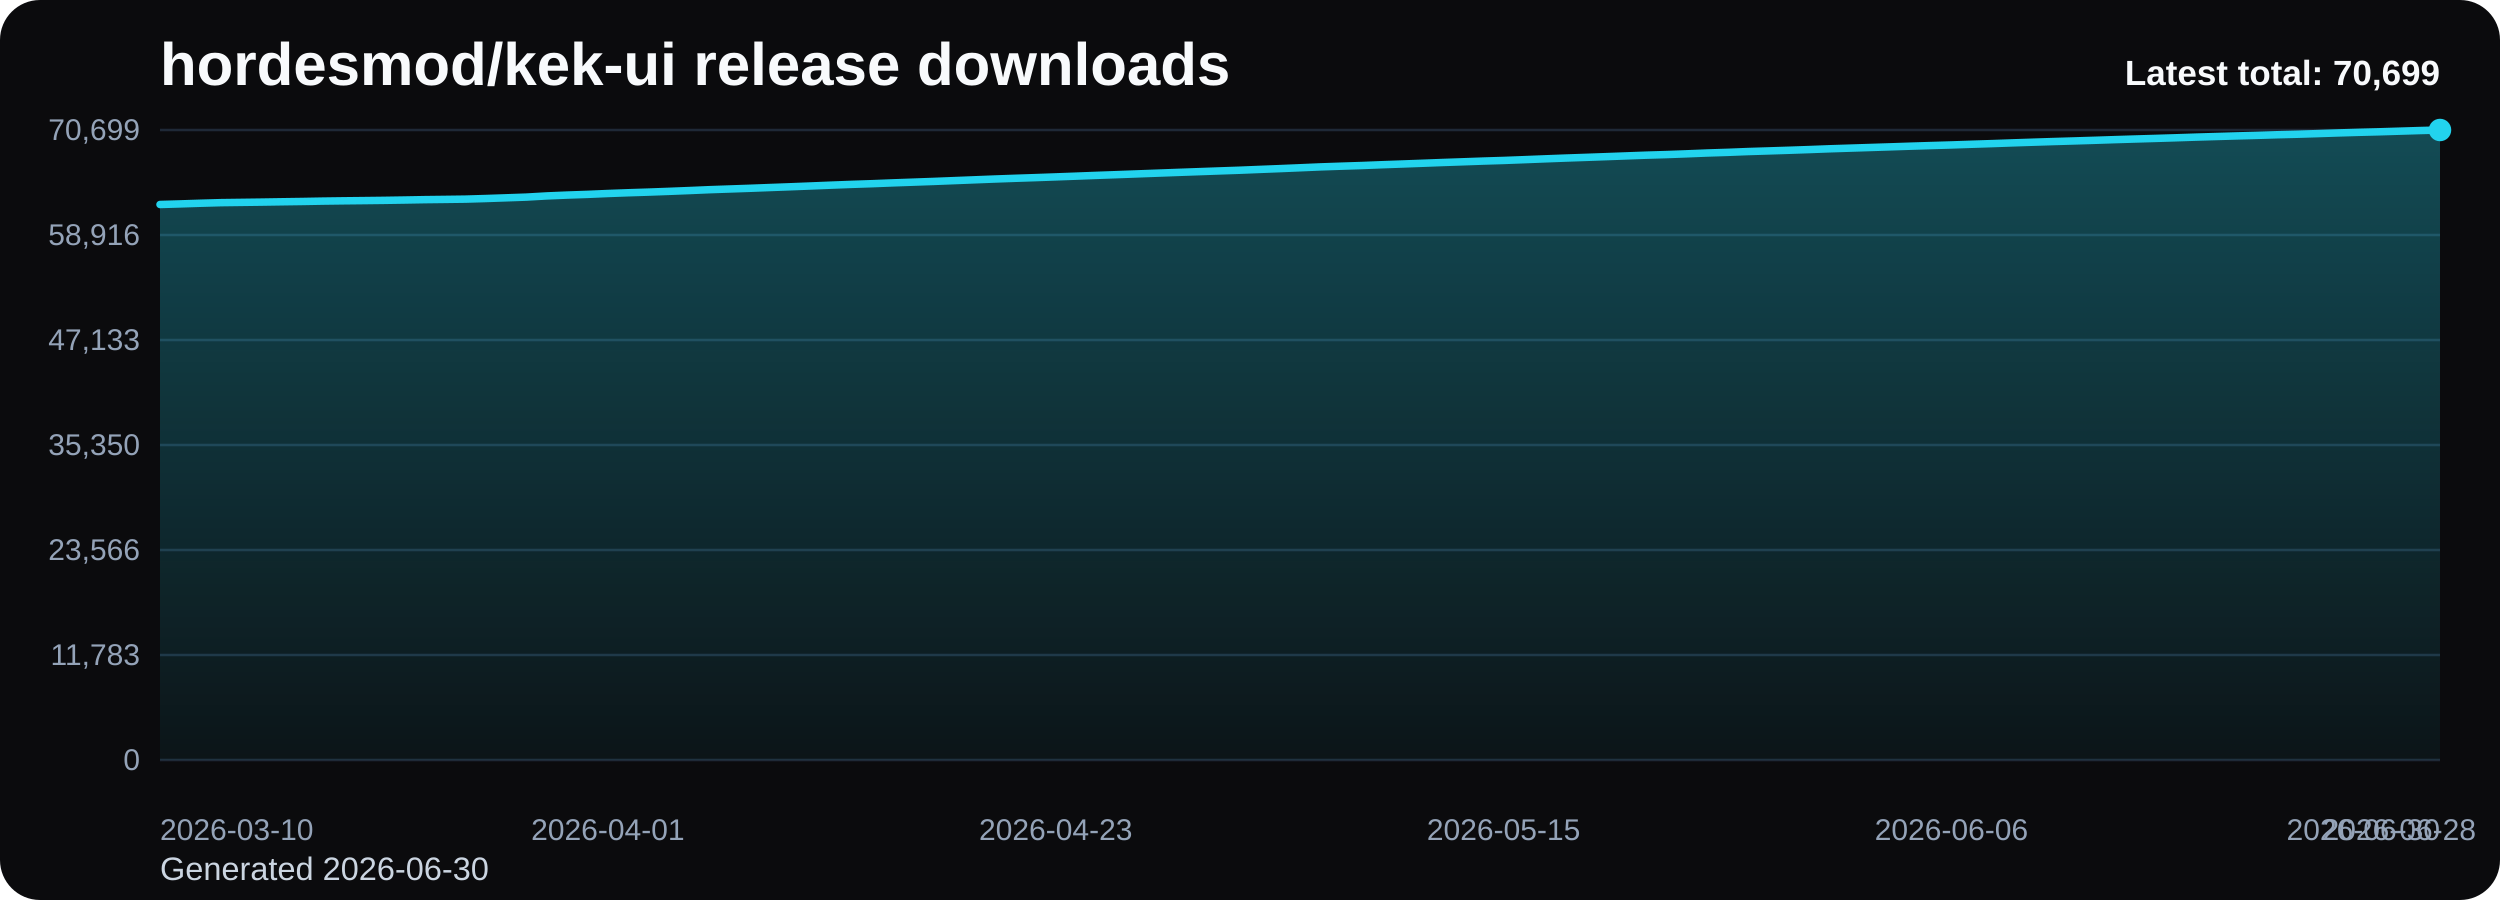
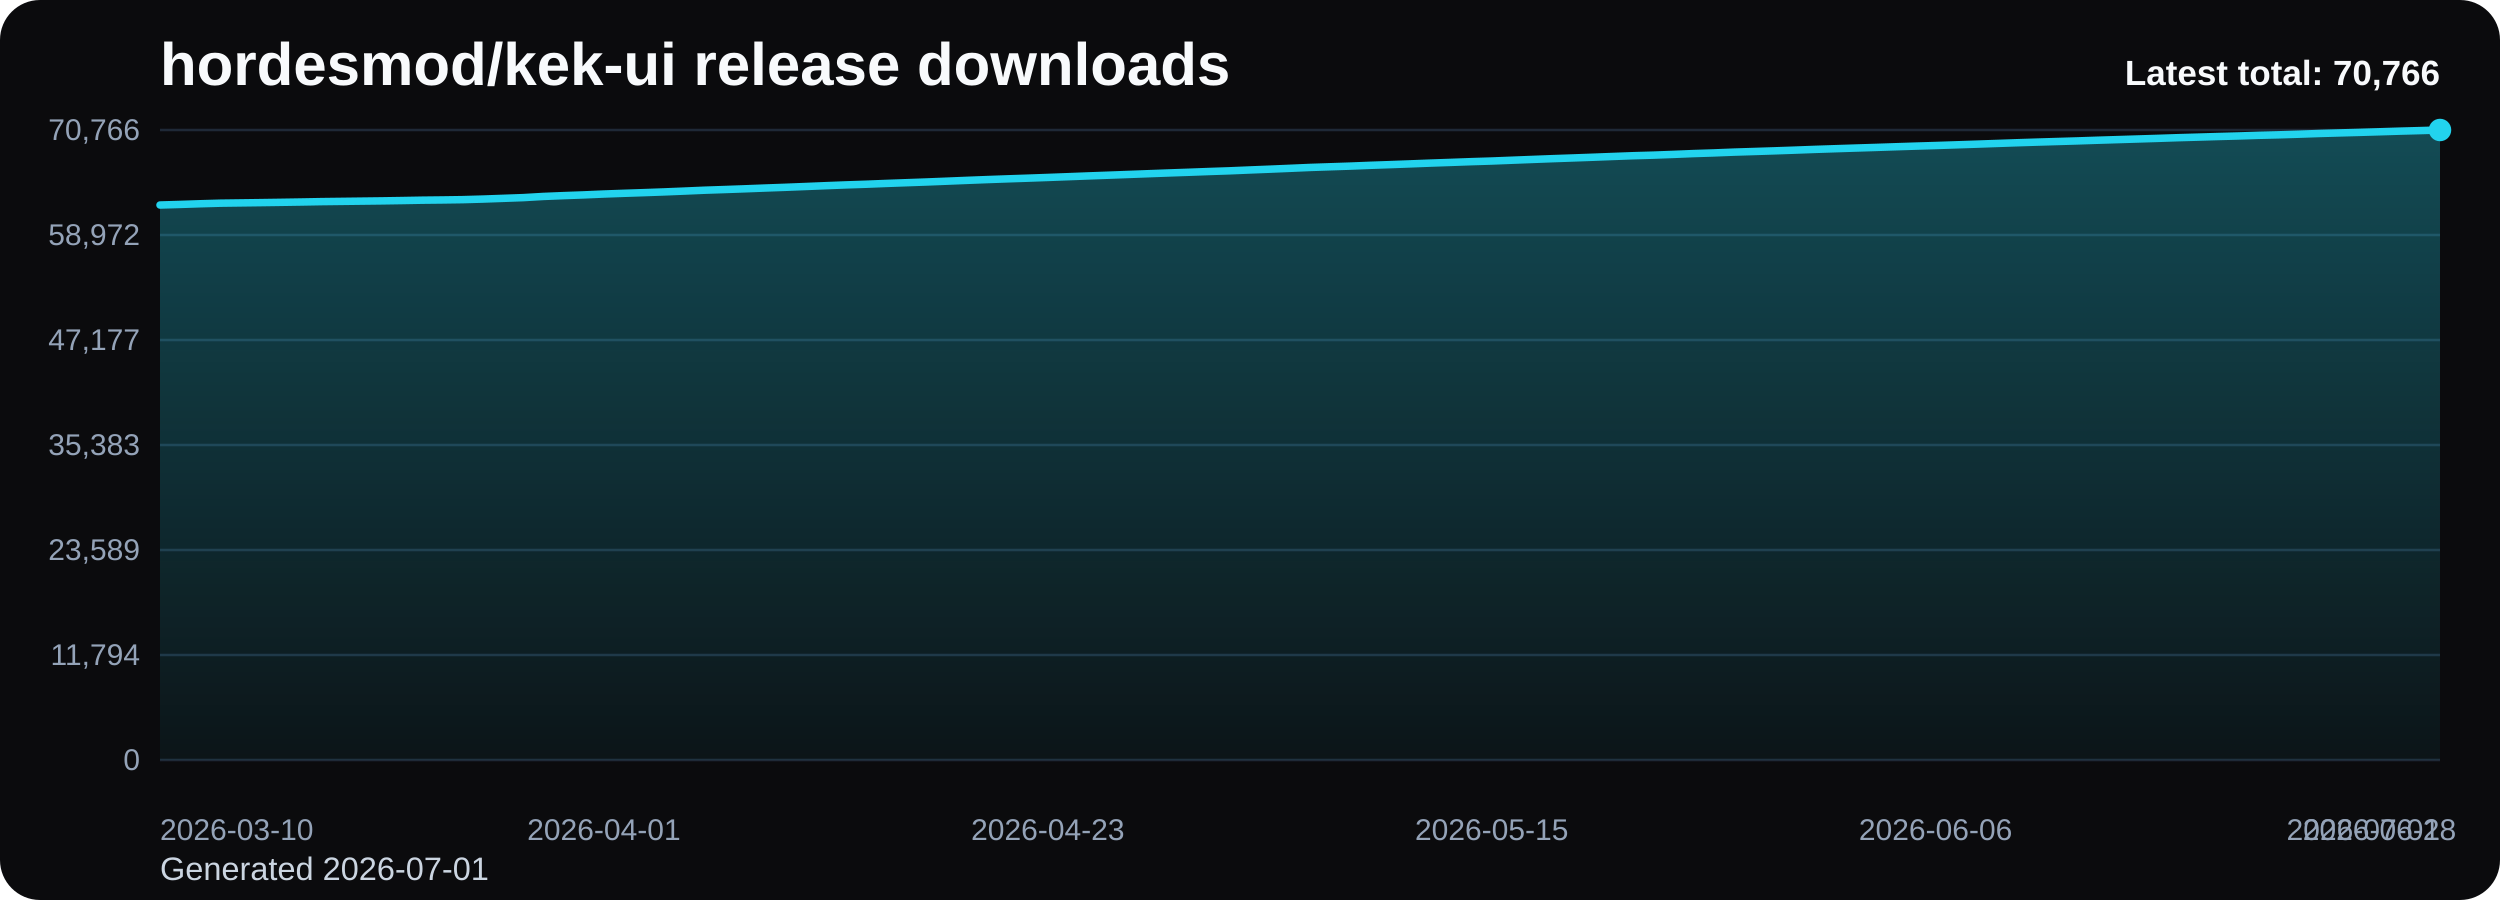
<svg xmlns="http://www.w3.org/2000/svg" viewBox="0 0 1000 360" role="img" aria-label="hordesmod/kek-ui release downloads chart">
  <defs>
    <linearGradient id="fill-total-trend-black" x1="0" y1="0" x2="0" y2="1">
      <stop offset="0%" stop-color="#22d3ee" stop-opacity="0.32" />
      <stop offset="100%" stop-color="#22d3ee" stop-opacity="0.05" />
    </linearGradient>
    <style>
      .bg { fill: #0b0b0d; }
      .title { font: 700 24px Arial, sans-serif; fill: #f8fafc; }
      .sub { font: 400 13px Arial, sans-serif; fill: #cbd5e1; }
      .grid { stroke: #1f2937; stroke-width: 1; }
      .axis { font: 400 12px Arial, sans-serif; fill: #94a3b8; }
      .line { fill: none; stroke: #22d3ee; stroke-width: 3; stroke-linecap: round; stroke-linejoin: round; }
      .dot { fill: #22d3ee; }
      .value { font: 600 11px Arial, sans-serif; fill: #cbd5e1; }
      .latest { font: 700 14px Arial, sans-serif; fill: #f8fafc; }
    </style>
  </defs>
  <rect class="bg" x="0" y="0" width="1000" height="360" rx="16" />
  <text class="title" x="64" y="34">hordesmod/kek-ui release downloads</text>
-   <text class="sub" x="64" y="352">Generated 2026-06-30</text>
+   <text class="sub" x="64" y="352">Generated 2026-07-01</text>
  <line x1="64" y1="52.00" x2="976" y2="52.00" class="grid" />
-   <text x="56" y="56.00" text-anchor="end" class="axis">70,699</text>
+   <text x="56" y="56.00" text-anchor="end" class="axis">70,766</text>
  <line x1="64" y1="94.00" x2="976" y2="94.00" class="grid" />
-   <text x="56" y="98.00" text-anchor="end" class="axis">58,916</text>
+   <text x="56" y="98.00" text-anchor="end" class="axis">58,972</text>
  <line x1="64" y1="136.00" x2="976" y2="136.00" class="grid" />
-   <text x="56" y="140.00" text-anchor="end" class="axis">47,133</text>
+   <text x="56" y="140.00" text-anchor="end" class="axis">47,177</text>
  <line x1="64" y1="178.00" x2="976" y2="178.00" class="grid" />
-   <text x="56" y="182.00" text-anchor="end" class="axis">35,350</text>
+   <text x="56" y="182.00" text-anchor="end" class="axis">35,383</text>
  <line x1="64" y1="220.00" x2="976" y2="220.00" class="grid" />
-   <text x="56" y="224.00" text-anchor="end" class="axis">23,566</text>
+   <text x="56" y="224.00" text-anchor="end" class="axis">23,589</text>
  <line x1="64" y1="262.00" x2="976" y2="262.00" class="grid" />
-   <text x="56" y="266.00" text-anchor="end" class="axis">11,783</text>
+   <text x="56" y="266.00" text-anchor="end" class="axis">11,794</text>
  <line x1="64" y1="304.00" x2="976" y2="304.00" class="grid" />
  <text x="56" y="308.00" text-anchor="end" class="axis">0</text>
-   <path d="M 64.00 304 L 64.00 81.80 L 72.14 81.56 L 80.29 81.29 L 88.43 81.06 L 96.57 80.95 L 104.71 80.84 L 112.86 80.71 L 121.00 80.59 L 129.14 80.44 L 137.29 80.33 L 145.43 80.24 L 153.57 80.14 L 161.71 80.01 L 169.86 79.86 L 178.00 79.76 L 186.14 79.65 L 194.29 79.41 L 202.43 79.13 L 210.57 78.84 L 218.71 78.37 L 226.86 78.03 L 235.00 77.75 L 243.14 77.40 L 251.29 77.10 L 259.43 76.84 L 267.57 76.54 L 275.71 76.22 L 283.86 75.87 L 292.00 75.59 L 300.14 75.31 L 308.29 75.00 L 316.43 74.70 L 324.57 74.38 L 332.71 74.05 L 340.86 73.74 L 349.00 73.47 L 357.14 73.15 L 365.29 72.86 L 373.43 72.57 L 381.57 72.25 L 389.71 71.93 L 397.86 71.61 L 406.00 71.32 L 414.14 71.05 L 422.29 70.76 L 430.43 70.46 L 438.57 70.15 L 446.71 69.86 L 454.86 69.56 L 463.00 69.26 L 471.14 68.96 L 479.29 68.67 L 487.43 68.38 L 495.57 68.10 L 503.71 67.77 L 511.86 67.45 L 520.00 67.11 L 528.14 66.76 L 536.29 66.48 L 544.43 66.22 L 552.57 65.90 L 560.71 65.61 L 568.86 65.31 L 577.00 65.00 L 585.14 64.72 L 593.29 64.43 L 601.43 64.18 L 609.57 63.87 L 617.71 63.55 L 625.86 63.24 L 634.00 62.96 L 642.14 62.67 L 650.29 62.37 L 658.43 62.07 L 666.57 61.83 L 674.71 61.53 L 682.86 61.20 L 691.00 60.94 L 699.14 60.62 L 707.29 60.37 L 715.43 60.11 L 723.57 59.83 L 731.71 59.52 L 739.86 59.26 L 748.00 59.00 L 756.14 58.74 L 764.29 58.47 L 772.43 58.22 L 780.57 57.98 L 788.71 57.70 L 796.86 57.44 L 805.00 57.15 L 813.14 56.88 L 821.29 56.62 L 829.43 56.38 L 837.57 56.13 L 845.71 55.86 L 853.86 55.61 L 862.00 55.37 L 870.14 55.12 L 878.29 54.85 L 886.43 54.61 L 894.57 54.37 L 902.71 54.15 L 910.86 53.90 L 919.00 53.69 L 927.14 53.44 L 935.29 53.17 L 943.43 52.93 L 951.57 52.72 L 959.71 52.47 L 967.86 52.22 L 976.00 52.00 L 976.00 304 Z" fill="url(#fill-total-trend-black)" />
-   <polyline class="line" points="64.00,81.80 72.14,81.56 80.29,81.29 88.43,81.06 96.57,80.95 104.71,80.84 112.86,80.71 121.00,80.59 129.14,80.44 137.29,80.33 145.43,80.24 153.57,80.14 161.71,80.01 169.86,79.86 178.00,79.76 186.14,79.65 194.29,79.41 202.43,79.13 210.57,78.84 218.71,78.37 226.86,78.03 235.00,77.75 243.14,77.40 251.29,77.10 259.43,76.84 267.57,76.54 275.71,76.22 283.86,75.87 292.00,75.59 300.14,75.31 308.29,75.00 316.43,74.70 324.57,74.38 332.71,74.05 340.86,73.74 349.00,73.47 357.14,73.15 365.29,72.86 373.43,72.57 381.57,72.25 389.71,71.93 397.86,71.61 406.00,71.32 414.14,71.05 422.29,70.76 430.43,70.46 438.57,70.15 446.71,69.86 454.86,69.56 463.00,69.26 471.14,68.96 479.29,68.67 487.43,68.38 495.57,68.10 503.71,67.77 511.86,67.45 520.00,67.11 528.14,66.76 536.29,66.48 544.43,66.22 552.57,65.90 560.71,65.61 568.86,65.31 577.00,65.00 585.14,64.72 593.29,64.43 601.43,64.18 609.57,63.87 617.71,63.55 625.86,63.24 634.00,62.96 642.14,62.67 650.29,62.37 658.43,62.07 666.57,61.83 674.71,61.53 682.86,61.20 691.00,60.94 699.14,60.62 707.29,60.37 715.43,60.11 723.57,59.83 731.71,59.52 739.86,59.26 748.00,59.00 756.14,58.74 764.29,58.47 772.43,58.22 780.57,57.98 788.71,57.70 796.86,57.44 805.00,57.15 813.14,56.88 821.29,56.62 829.43,56.38 837.57,56.13 845.71,55.86 853.86,55.61 862.00,55.37 870.14,55.12 878.29,54.85 886.43,54.61 894.57,54.37 902.71,54.15 910.86,53.90 919.00,53.69 927.14,53.44 935.29,53.17 943.43,52.93 951.57,52.72 959.71,52.47 967.86,52.22 976.00,52.00" />
+   <path d="M 64.00 304 L 64.00 82.01 L 72.07 81.77 L 80.14 81.50 L 88.21 81.27 L 96.28 81.16 L 104.35 81.05 L 112.42 80.93 L 120.50 80.80 L 128.57 80.65 L 136.64 80.55 L 144.71 80.45 L 152.78 80.35 L 160.85 80.22 L 168.92 80.07 L 176.99 79.98 L 185.06 79.86 L 193.13 79.63 L 201.20 79.34 L 209.27 79.05 L 217.35 78.58 L 225.42 78.25 L 233.49 77.96 L 241.56 77.61 L 249.63 77.32 L 257.70 77.05 L 265.77 76.76 L 273.84 76.43 L 281.91 76.08 L 289.98 75.81 L 298.05 75.52 L 306.12 75.21 L 314.19 74.92 L 322.27 74.60 L 330.34 74.27 L 338.41 73.96 L 346.48 73.69 L 354.55 73.37 L 362.62 73.08 L 370.69 72.79 L 378.76 72.47 L 386.83 72.14 L 394.90 71.83 L 402.97 71.54 L 411.04 71.27 L 419.12 70.98 L 427.19 70.68 L 435.26 70.37 L 443.33 70.08 L 451.40 69.78 L 459.47 69.48 L 467.54 69.18 L 475.61 68.90 L 483.68 68.60 L 491.75 68.33 L 499.82 67.99 L 507.89 67.67 L 515.96 67.33 L 524.04 66.98 L 532.11 66.71 L 540.18 66.44 L 548.25 66.12 L 556.32 65.84 L 564.39 65.54 L 572.46 65.23 L 580.53 64.95 L 588.60 64.66 L 596.67 64.41 L 604.74 64.09 L 612.81 63.78 L 620.88 63.47 L 628.96 63.19 L 637.03 62.90 L 645.10 62.59 L 653.17 62.29 L 661.24 62.06 L 669.31 61.76 L 677.38 61.43 L 685.45 61.17 L 693.52 60.85 L 701.59 60.60 L 709.66 60.34 L 717.73 60.06 L 725.81 59.76 L 733.88 59.49 L 741.95 59.23 L 750.02 58.98 L 758.09 58.71 L 766.16 58.45 L 774.23 58.21 L 782.30 57.94 L 790.37 57.67 L 798.44 57.39 L 806.51 57.11 L 814.58 56.85 L 822.65 56.61 L 830.73 56.37 L 838.80 56.10 L 846.87 55.85 L 854.94 55.60 L 863.01 55.35 L 871.08 55.08 L 879.15 54.85 L 887.22 54.61 L 895.29 54.39 L 903.36 54.13 L 911.43 53.93 L 919.50 53.68 L 927.58 53.40 L 935.65 53.17 L 943.72 52.95 L 951.79 52.71 L 959.86 52.46 L 967.93 52.24 L 976.00 52.00 L 976.00 304 Z" fill="url(#fill-total-trend-black)" />
+   <polyline class="line" points="64.00,82.01 72.07,81.77 80.14,81.50 88.21,81.27 96.28,81.16 104.35,81.05 112.42,80.93 120.50,80.80 128.57,80.65 136.64,80.55 144.71,80.45 152.78,80.35 160.85,80.22 168.92,80.07 176.99,79.98 185.06,79.86 193.13,79.63 201.20,79.34 209.27,79.05 217.35,78.58 225.42,78.25 233.49,77.96 241.56,77.61 249.63,77.32 257.70,77.05 265.77,76.76 273.84,76.43 281.91,76.08 289.98,75.81 298.05,75.52 306.12,75.21 314.19,74.92 322.27,74.60 330.34,74.27 338.41,73.96 346.48,73.69 354.55,73.37 362.62,73.08 370.69,72.79 378.76,72.47 386.83,72.14 394.90,71.83 402.97,71.54 411.04,71.27 419.12,70.98 427.19,70.68 435.26,70.37 443.33,70.08 451.40,69.78 459.47,69.48 467.54,69.18 475.61,68.90 483.68,68.60 491.75,68.33 499.82,67.99 507.89,67.67 515.96,67.33 524.04,66.98 532.11,66.71 540.18,66.44 548.25,66.12 556.32,65.84 564.39,65.54 572.46,65.23 580.53,64.95 588.60,64.66 596.67,64.41 604.74,64.09 612.81,63.78 620.88,63.47 628.96,63.19 637.03,62.90 645.10,62.59 653.17,62.29 661.24,62.06 669.31,61.76 677.38,61.43 685.45,61.17 693.52,60.85 701.59,60.60 709.66,60.34 717.73,60.06 725.81,59.76 733.88,59.49 741.95,59.23 750.02,58.98 758.09,58.71 766.16,58.45 774.23,58.21 782.30,57.94 790.37,57.67 798.44,57.39 806.51,57.11 814.58,56.85 822.65,56.61 830.73,56.37 838.80,56.10 846.87,55.85 854.94,55.60 863.01,55.35 871.08,55.08 879.15,54.85 887.22,54.61 895.29,54.39 903.36,54.13 911.43,53.93 919.50,53.68 927.58,53.40 935.65,53.17 943.72,52.95 951.79,52.71 959.86,52.46 967.93,52.24 976.00,52.00" />
  <circle class="dot" cx="976.00" cy="52.00" r="4.5" />
  <text class="axis" x="64.00" y="336" text-anchor="start">2026-03-10</text>
-   <text class="axis" x="243.14" y="336" text-anchor="middle">2026-04-01</text>
-   <text class="axis" x="422.29" y="336" text-anchor="middle">2026-04-23</text>
-   <text class="axis" x="601.43" y="336" text-anchor="middle">2026-05-15</text>
-   <text class="axis" x="780.57" y="336" text-anchor="middle">2026-06-06</text>
-   <text class="axis" x="959.71" y="336" text-anchor="middle">2026-06-28</text>
-   <text class="axis" x="976.00" y="336" text-anchor="end">2026-06-30</text>
-   <text class="latest" x="976" y="34" text-anchor="end">Latest total: 70,699</text>
+   <text class="axis" x="241.56" y="336" text-anchor="middle">2026-04-01</text>
+   <text class="axis" x="419.12" y="336" text-anchor="middle">2026-04-23</text>
+   <text class="axis" x="596.67" y="336" text-anchor="middle">2026-05-15</text>
+   <text class="axis" x="774.23" y="336" text-anchor="middle">2026-06-06</text>
+   <text class="axis" x="951.79" y="336" text-anchor="middle">2026-06-28</text>
+   <text class="axis" x="976.00" y="336" text-anchor="end">2026-07-01</text>
+   <text class="latest" x="976" y="34" text-anchor="end">Latest total: 70,766</text>
</svg>
